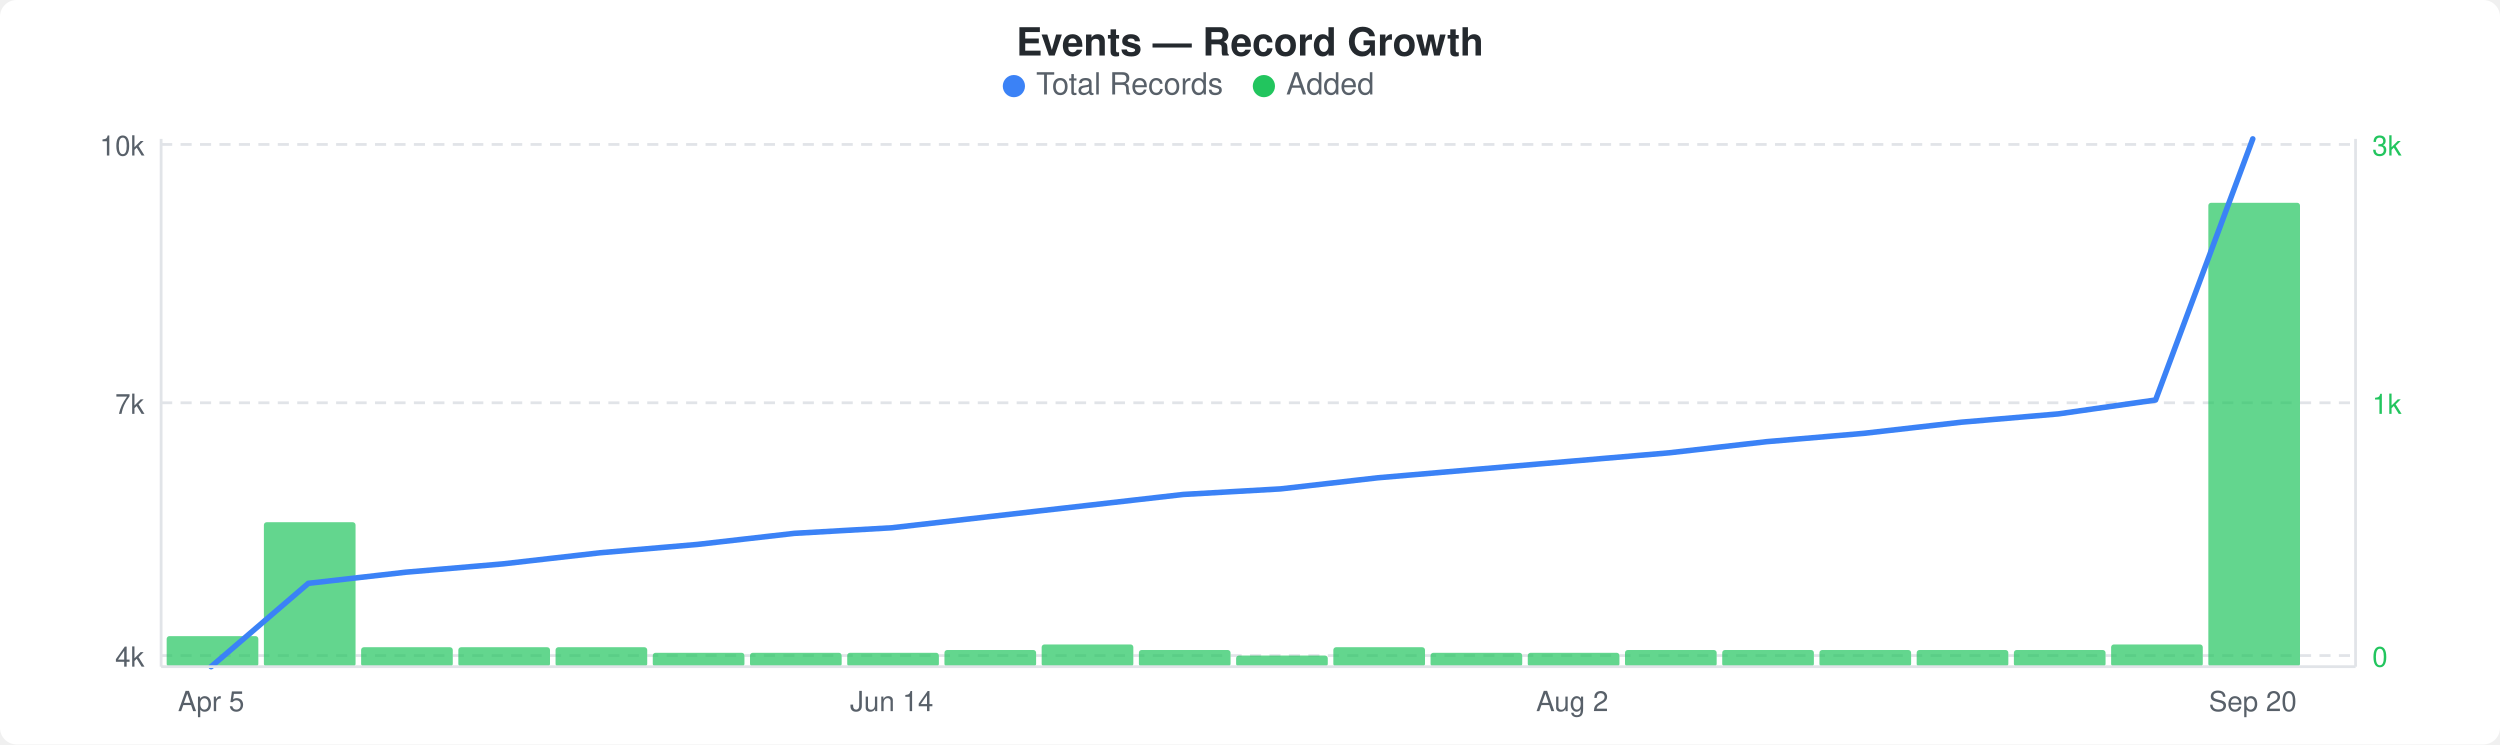
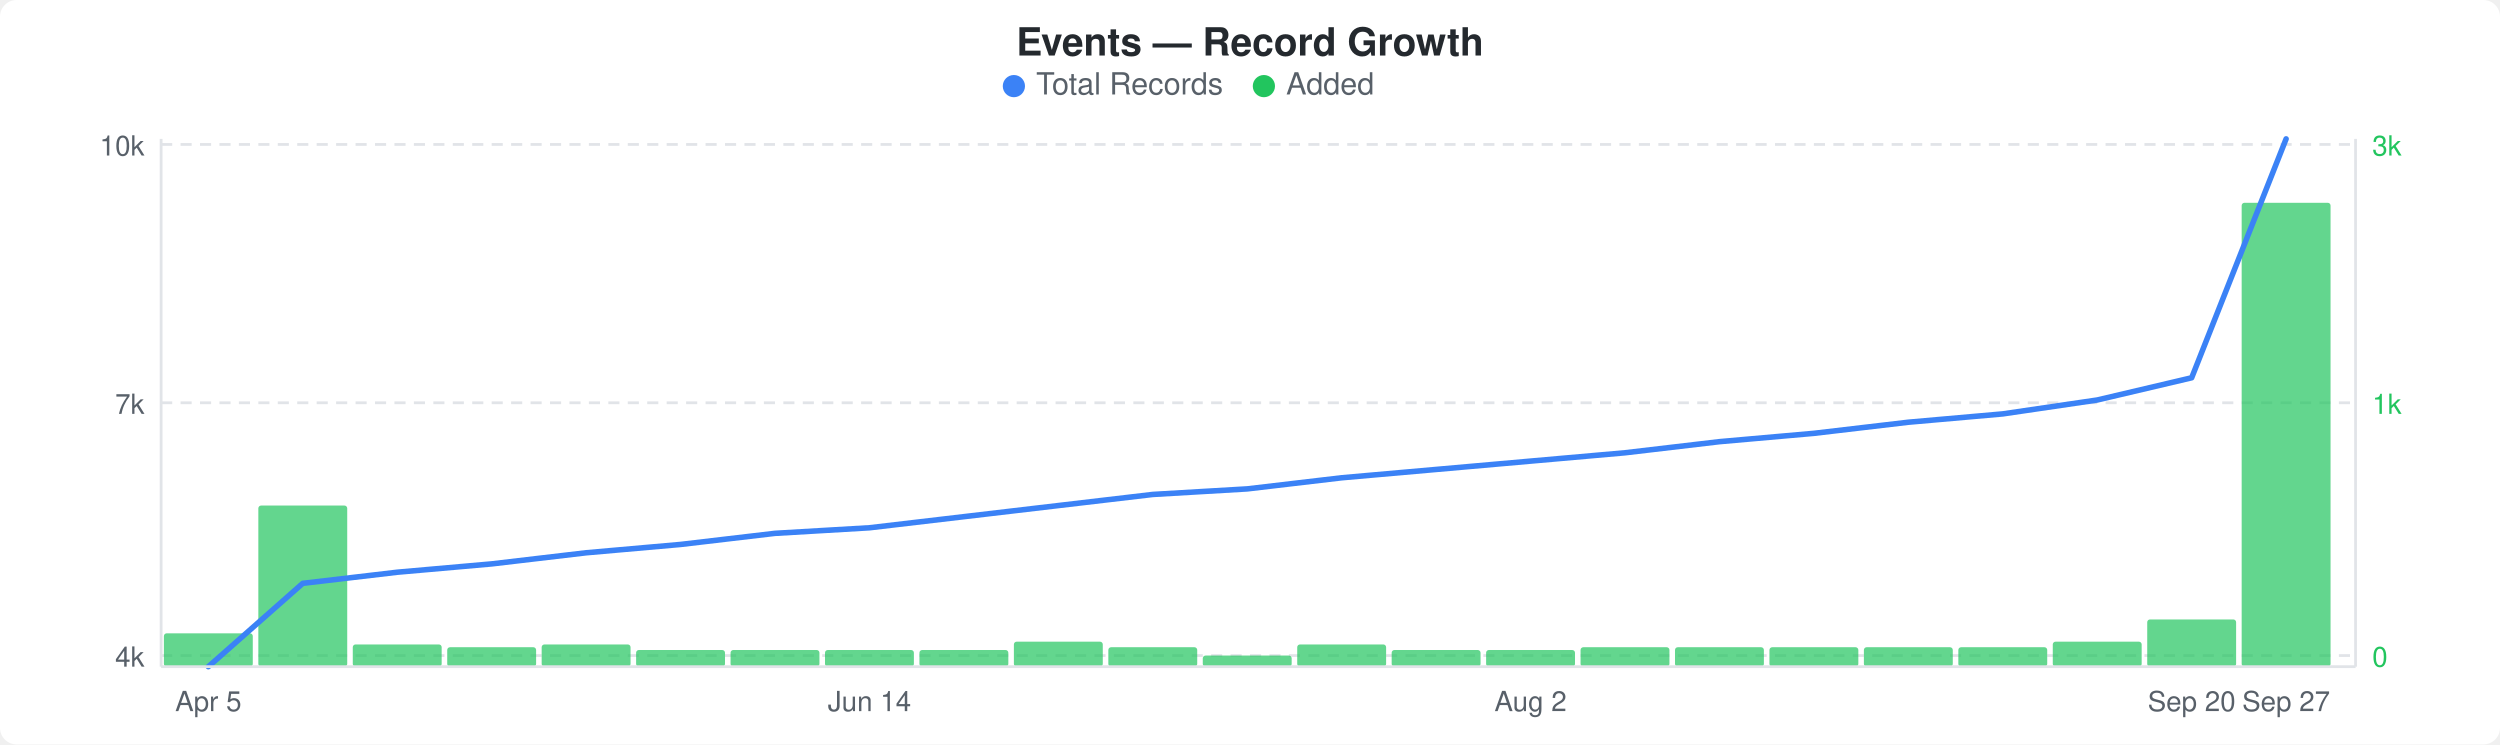
<svg xmlns="http://www.w3.org/2000/svg" width="900" height="268" viewBox="0 0 900 268">
  <rect width="900" height="268" fill="#ffffff" rx="6" ry="6" />
  <text x="450" y="20" text-anchor="middle" font-family="-apple-system, BlinkMacSystemFont, &quot;Segoe UI&quot;, Helvetica, Arial, sans-serif" font-size="14" font-weight="600" fill="#24292e">Events — Record Growth</text>
  <circle cx="365" cy="31" r="4" fill="#3b82f6" />
  <text x="373" y="34" font-family="-apple-system, BlinkMacSystemFont, &quot;Segoe UI&quot;, Helvetica, Arial, sans-serif" font-size="11" fill="#586069">Total Records</text>
  <circle cx="455" cy="31" r="4" fill="#22c55e" />
  <text x="463" y="34" font-family="-apple-system, BlinkMacSystemFont, &quot;Segoe UI&quot;, Helvetica, Arial, sans-serif" font-size="11" fill="#586069">Added</text>
  <line x1="58" y1="52" x2="848" y2="52" stroke="#e1e4e8" stroke-width="1" stroke-dasharray="4,3" />
  <line x1="58" y1="145" x2="848" y2="145" stroke="#e1e4e8" stroke-width="1" stroke-dasharray="4,3" />
  <line x1="58" y1="236" x2="848" y2="236" stroke="#e1e4e8" stroke-width="1" stroke-dasharray="4,3" />
-   <rect x="60" y="229" width="33" height="11" rx="1" fill="#22c55eb3" />
-   <rect x="95" y="188" width="33" height="52" rx="1" fill="#22c55eb3" />
-   <rect x="130" y="233" width="33" height="7" rx="1" fill="#22c55eb3" />
-   <rect x="165" y="233" width="33" height="7" rx="1" fill="#22c55eb3" />
-   <rect x="200" y="233" width="33" height="7" rx="1" fill="#22c55eb3" />
-   <rect x="235" y="235" width="33" height="5" rx="1" fill="#22c55eb3" />
-   <rect x="270" y="235" width="33" height="5" rx="1" fill="#22c55eb3" />
-   <rect x="305" y="235" width="33" height="5" rx="1" fill="#22c55eb3" />
-   <rect x="340" y="234" width="33" height="6" rx="1" fill="#22c55eb3" />
-   <rect x="375" y="232" width="33" height="8" rx="1" fill="#22c55eb3" />
-   <rect x="410" y="234" width="33" height="6" rx="1" fill="#22c55eb3" />
-   <rect x="445" y="236" width="33" height="4" rx="1" fill="#22c55eb3" />
-   <rect x="480" y="233" width="33" height="7" rx="1" fill="#22c55eb3" />
-   <rect x="515" y="235" width="33" height="5" rx="1" fill="#22c55eb3" />
-   <rect x="550" y="235" width="33" height="5" rx="1" fill="#22c55eb3" />
-   <rect x="585" y="234" width="33" height="6" rx="1" fill="#22c55eb3" />
-   <rect x="620" y="234" width="33" height="6" rx="1" fill="#22c55eb3" />
-   <rect x="655" y="234" width="33" height="6" rx="1" fill="#22c55eb3" />
-   <rect x="690" y="234" width="33" height="6" rx="1" fill="#22c55eb3" />
-   <rect x="725" y="234" width="33" height="6" rx="1" fill="#22c55eb3" />
-   <rect x="760" y="232" width="33" height="8" rx="1" fill="#22c55eb3" />
-   <rect x="795" y="73" width="33" height="167" rx="1" fill="#22c55eb3" />
-   <polyline points="76,240 111,210 146,206 181,203 216,199 251,196 286,192 321,190 356,186 391,182 426,178 461,176 496,172 531,169 566,166 601,163 636,159 671,156 706,152 741,149 776,144 811,50" fill="none" stroke="#3b82f6" stroke-width="2" stroke-linejoin="round" stroke-linecap="round" />
+   <rect x="59" y="228" width="32" height="12" rx="1" fill="#22c55eb3" />
+   <rect x="93" y="182" width="32" height="58" rx="1" fill="#22c55eb3" />
+   <rect x="127" y="232" width="32" height="8" rx="1" fill="#22c55eb3" />
+   <rect x="161" y="233" width="32" height="7" rx="1" fill="#22c55eb3" />
+   <rect x="195" y="232" width="32" height="8" rx="1" fill="#22c55eb3" />
+   <rect x="229" y="234" width="32" height="6" rx="1" fill="#22c55eb3" />
+   <rect x="263" y="234" width="32" height="6" rx="1" fill="#22c55eb3" />
+   <rect x="297" y="234" width="32" height="6" rx="1" fill="#22c55eb3" />
+   <rect x="331" y="234" width="32" height="6" rx="1" fill="#22c55eb3" />
+   <rect x="365" y="231" width="32" height="9" rx="1" fill="#22c55eb3" />
+   <rect x="399" y="233" width="32" height="7" rx="1" fill="#22c55eb3" />
+   <rect x="433" y="236" width="32" height="4" rx="1" fill="#22c55eb3" />
+   <rect x="467" y="232" width="32" height="8" rx="1" fill="#22c55eb3" />
+   <rect x="501" y="234" width="32" height="6" rx="1" fill="#22c55eb3" />
+   <rect x="535" y="234" width="32" height="6" rx="1" fill="#22c55eb3" />
+   <rect x="569" y="233" width="32" height="7" rx="1" fill="#22c55eb3" />
+   <rect x="603" y="233" width="32" height="7" rx="1" fill="#22c55eb3" />
+   <rect x="637" y="233" width="32" height="7" rx="1" fill="#22c55eb3" />
+   <rect x="671" y="233" width="32" height="7" rx="1" fill="#22c55eb3" />
+   <rect x="705" y="233" width="32" height="7" rx="1" fill="#22c55eb3" />
+   <rect x="739" y="231" width="32" height="9" rx="1" fill="#22c55eb3" />
+   <rect x="773" y="223" width="32" height="17" rx="1" fill="#22c55eb3" />
+   <rect x="807" y="73" width="32" height="167" rx="1" fill="#22c55eb3" />
+   <polyline points="75,240 109,210 143,206 177,203 211,199 245,196 279,192 313,190 347,186 381,182 415,178 449,176 483,172 517,169 551,166 585,163 619,159 653,156 687,152 721,149 755,144 789,136 823,50" fill="none" stroke="#3b82f6" stroke-width="2" stroke-linejoin="round" stroke-linecap="round" />
  <text x="52" y="56" text-anchor="end" font-family="-apple-system, BlinkMacSystemFont, &quot;Segoe UI&quot;, Helvetica, Arial, sans-serif" font-size="10" fill="#586069">10k</text>
  <text x="52" y="149" text-anchor="end" font-family="-apple-system, BlinkMacSystemFont, &quot;Segoe UI&quot;, Helvetica, Arial, sans-serif" font-size="10" fill="#586069">7k</text>
  <text x="52" y="240" text-anchor="end" font-family="-apple-system, BlinkMacSystemFont, &quot;Segoe UI&quot;, Helvetica, Arial, sans-serif" font-size="10" fill="#586069">4k</text>
  <text x="854" y="56" text-anchor="start" font-family="-apple-system, BlinkMacSystemFont, &quot;Segoe UI&quot;, Helvetica, Arial, sans-serif" font-size="10" fill="#22c55e">3k</text>
  <text x="854" y="149" text-anchor="start" font-family="-apple-system, BlinkMacSystemFont, &quot;Segoe UI&quot;, Helvetica, Arial, sans-serif" font-size="10" fill="#22c55e">1k</text>
  <text x="854" y="240" text-anchor="start" font-family="-apple-system, BlinkMacSystemFont, &quot;Segoe UI&quot;, Helvetica, Arial, sans-serif" font-size="10" fill="#22c55e">0</text>
  <line x1="58" y1="50" x2="58" y2="240" stroke="#e1e4e8" stroke-width="1" />
  <line x1="58" y1="240" x2="848" y2="240" stroke="#e1e4e8" stroke-width="1" />
  <line x1="848" y1="50" x2="848" y2="240" stroke="#e1e4e8" stroke-width="1" />
-   <text x="76" y="256" text-anchor="middle" font-family="-apple-system, BlinkMacSystemFont, &quot;Segoe UI&quot;, Helvetica, Arial, sans-serif" font-size="10" fill="#586069">Apr 5</text>
-   <text x="321" y="256" text-anchor="middle" font-family="-apple-system, BlinkMacSystemFont, &quot;Segoe UI&quot;, Helvetica, Arial, sans-serif" font-size="10" fill="#586069">Jun 14</text>
-   <text x="566" y="256" text-anchor="middle" font-family="-apple-system, BlinkMacSystemFont, &quot;Segoe UI&quot;, Helvetica, Arial, sans-serif" font-size="10" fill="#586069">Aug 2</text>
-   <text x="811" y="256" text-anchor="middle" font-family="-apple-system, BlinkMacSystemFont, &quot;Segoe UI&quot;, Helvetica, Arial, sans-serif" font-size="10" fill="#586069">Sep 20</text>
+   <text x="75" y="256" text-anchor="middle" font-family="-apple-system, BlinkMacSystemFont, &quot;Segoe UI&quot;, Helvetica, Arial, sans-serif" font-size="10" fill="#586069">Apr 5</text>
+   <text x="313" y="256" text-anchor="middle" font-family="-apple-system, BlinkMacSystemFont, &quot;Segoe UI&quot;, Helvetica, Arial, sans-serif" font-size="10" fill="#586069">Jun 14</text>
+   <text x="551" y="256" text-anchor="middle" font-family="-apple-system, BlinkMacSystemFont, &quot;Segoe UI&quot;, Helvetica, Arial, sans-serif" font-size="10" fill="#586069">Aug 2</text>
+   <text x="789" y="256" text-anchor="middle" font-family="-apple-system, BlinkMacSystemFont, &quot;Segoe UI&quot;, Helvetica, Arial, sans-serif" font-size="10" fill="#586069">Sep 20</text>
+   <text x="823" y="256" text-anchor="middle" font-family="-apple-system, BlinkMacSystemFont, &quot;Segoe UI&quot;, Helvetica, Arial, sans-serif" font-size="10" fill="#586069">Sep 27</text>
</svg>
